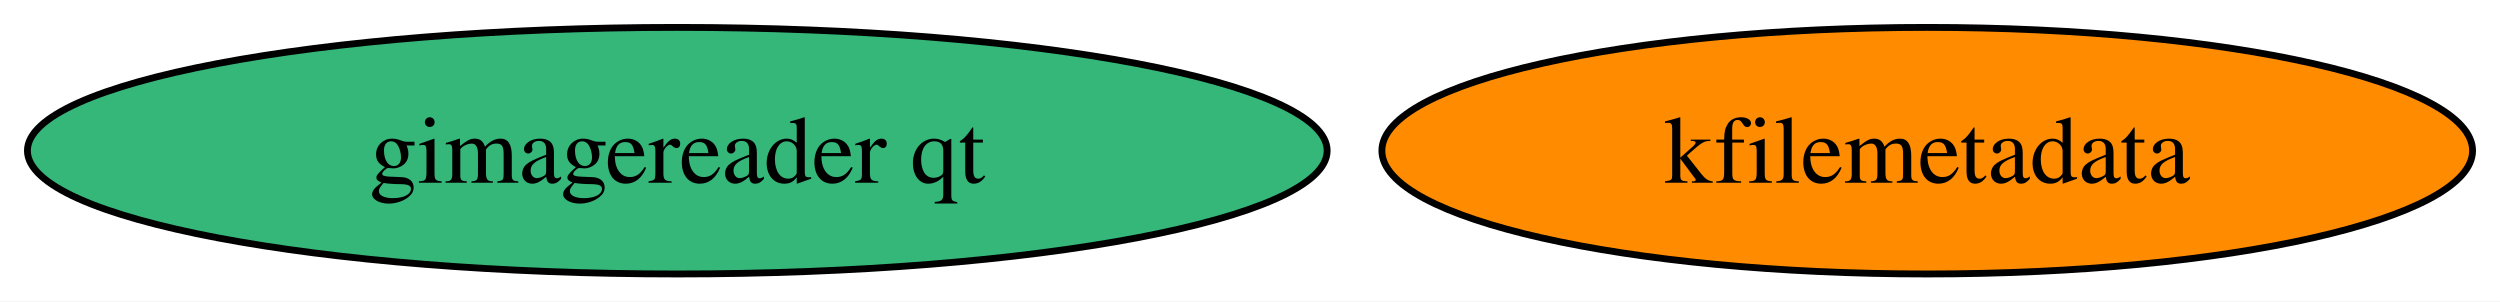
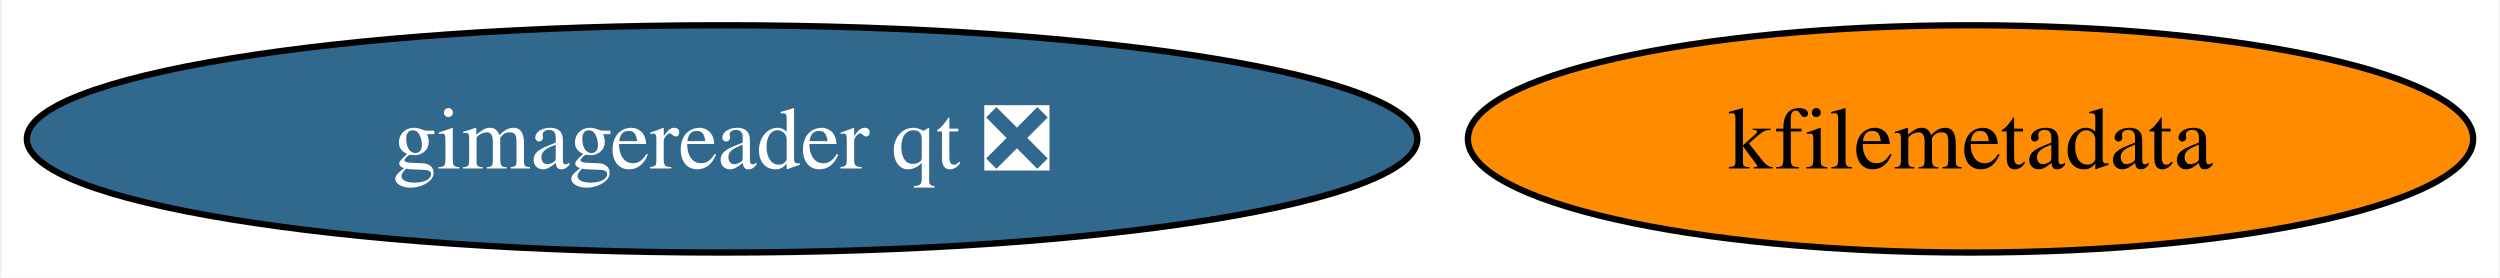
- <svg xmlns="http://www.w3.org/2000/svg" xmlns:xlink="http://www.w3.org/1999/xlink" width="365pt" height="44pt" viewBox="0.00 0.00 364.99 44.00">
+ <svg xmlns="http://www.w3.org/2000/svg" xmlns:xlink="http://www.w3.org/1999/xlink" width="396pt" height="44pt" viewBox="0.00 0.00 395.50 44.00">
  <g id="graph0" class="graph" transform="scale(1 1) rotate(0) translate(4 40)">
-     <polygon fill="white" stroke="none" points="-4,4 -4,-40 360.99,-40 360.99,4 -4,4" />
+     <polygon fill="white" stroke="none" points="-4,4 -4,-40 391.5,-40 391.5,4 -4,4" />
    <g id="node1" class="node">
      <g id="a_node1">
        <a xlink:href="https://github.com/conda-forge/kfilemetadata-feedstock" xlink:title="kfilemetadata">
-           <ellipse fill="#ff8c00" stroke="black" cx="277.37" cy="-18" rx="79.62" ry="18" />
-           <text text-anchor="middle" x="277.37" y="-13.32" font-family="Times,serif" font-size="14.00">kfilemetadata</text>
+           <ellipse fill="#ff8c00" stroke="black" cx="307.88" cy="-18" rx="79.62" ry="18" />
+           <text text-anchor="middle" x="307.88" y="-13.32" font-family="Times,serif" font-size="14.00">kfilemetadata</text>
        </a>
      </g>
    </g>
    <g id="node2" class="node">
      <g id="a_node2">
-         <a xlink:href="https://github.com/conda-forge/gimagereader-qt-feedstock" xlink:title="gimagereader qt">
-           <ellipse fill="#35b779" stroke="black" cx="94.88" cy="-18" rx="94.88" ry="18" />
-           <text text-anchor="middle" x="94.88" y="-13.32" font-family="Times,serif" font-size="14.00">gimagereader qt</text>
+         <a xlink:href="https://github.com/conda-forge/gimagereader-qt-feedstock/pull/28" xlink:title="gimagereader qt ❎">
+           <ellipse fill="#31688e" stroke="black" cx="110.13" cy="-18" rx="110.13" ry="18" />
+           <text text-anchor="middle" x="110.13" y="-13.32" font-family="Times,serif" font-size="14.00" fill="white">gimagereader qt ❎</text>
        </a>
      </g>
    </g>
  </g>
</svg>
